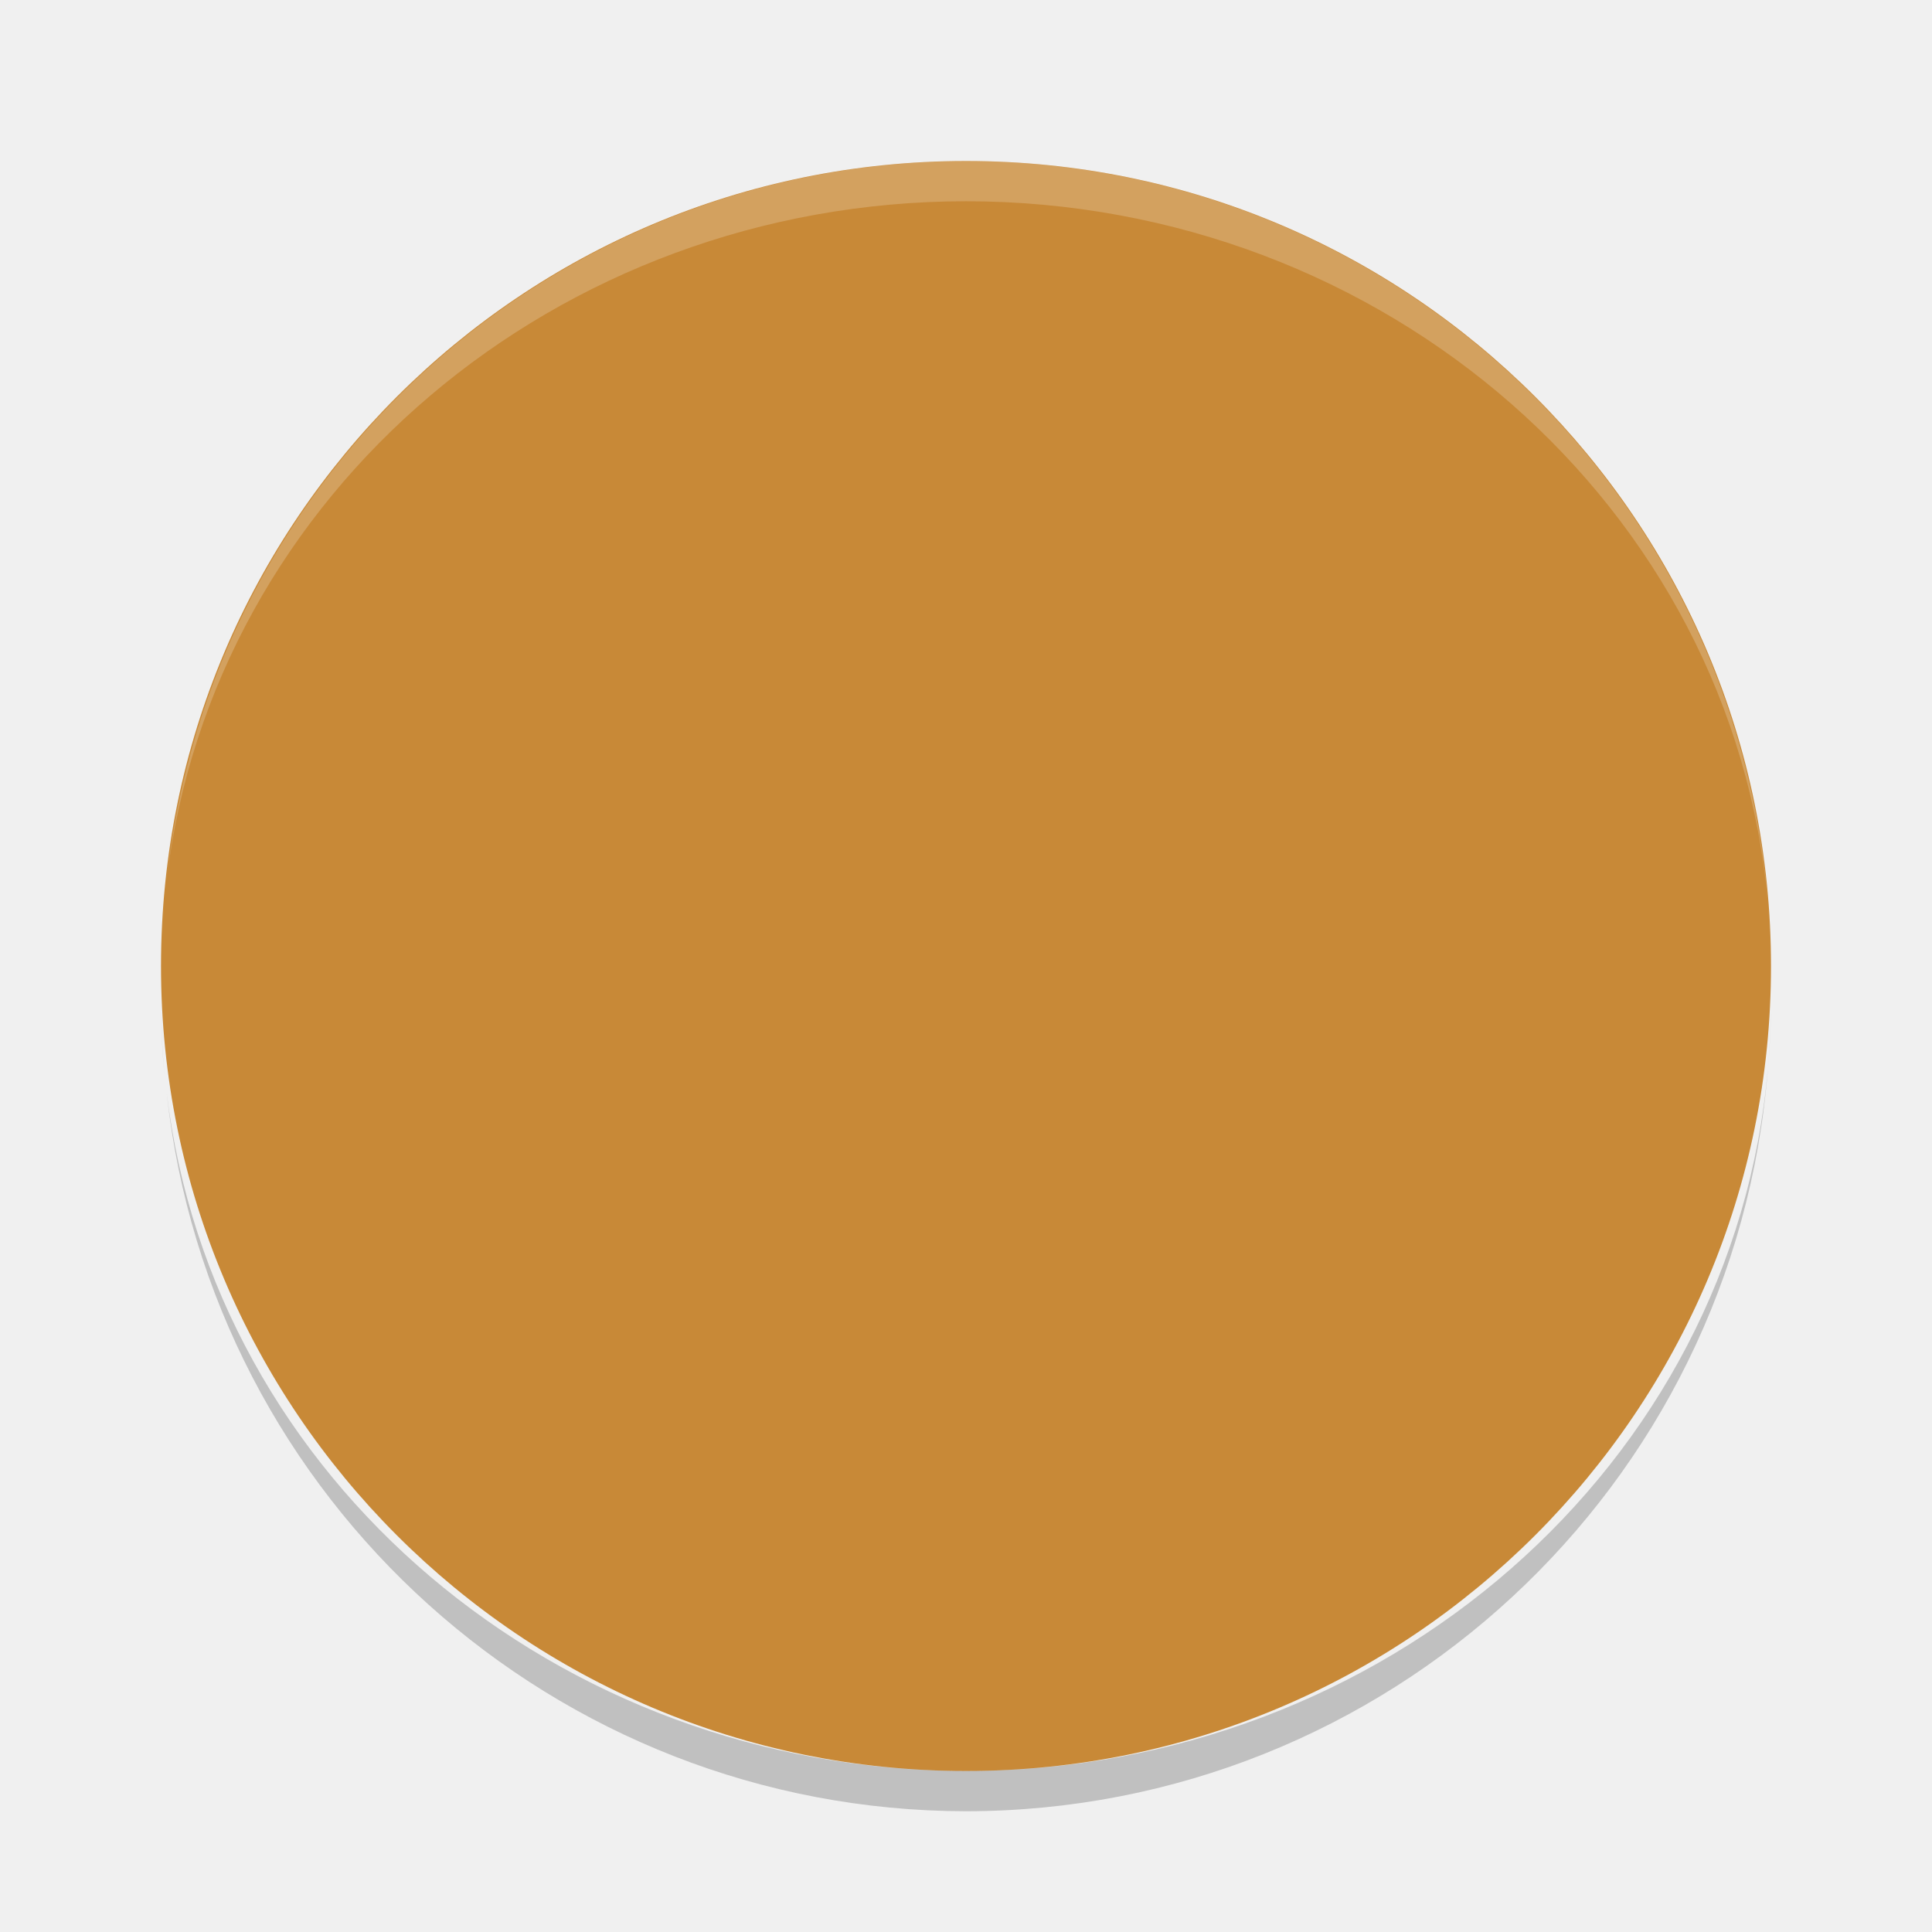
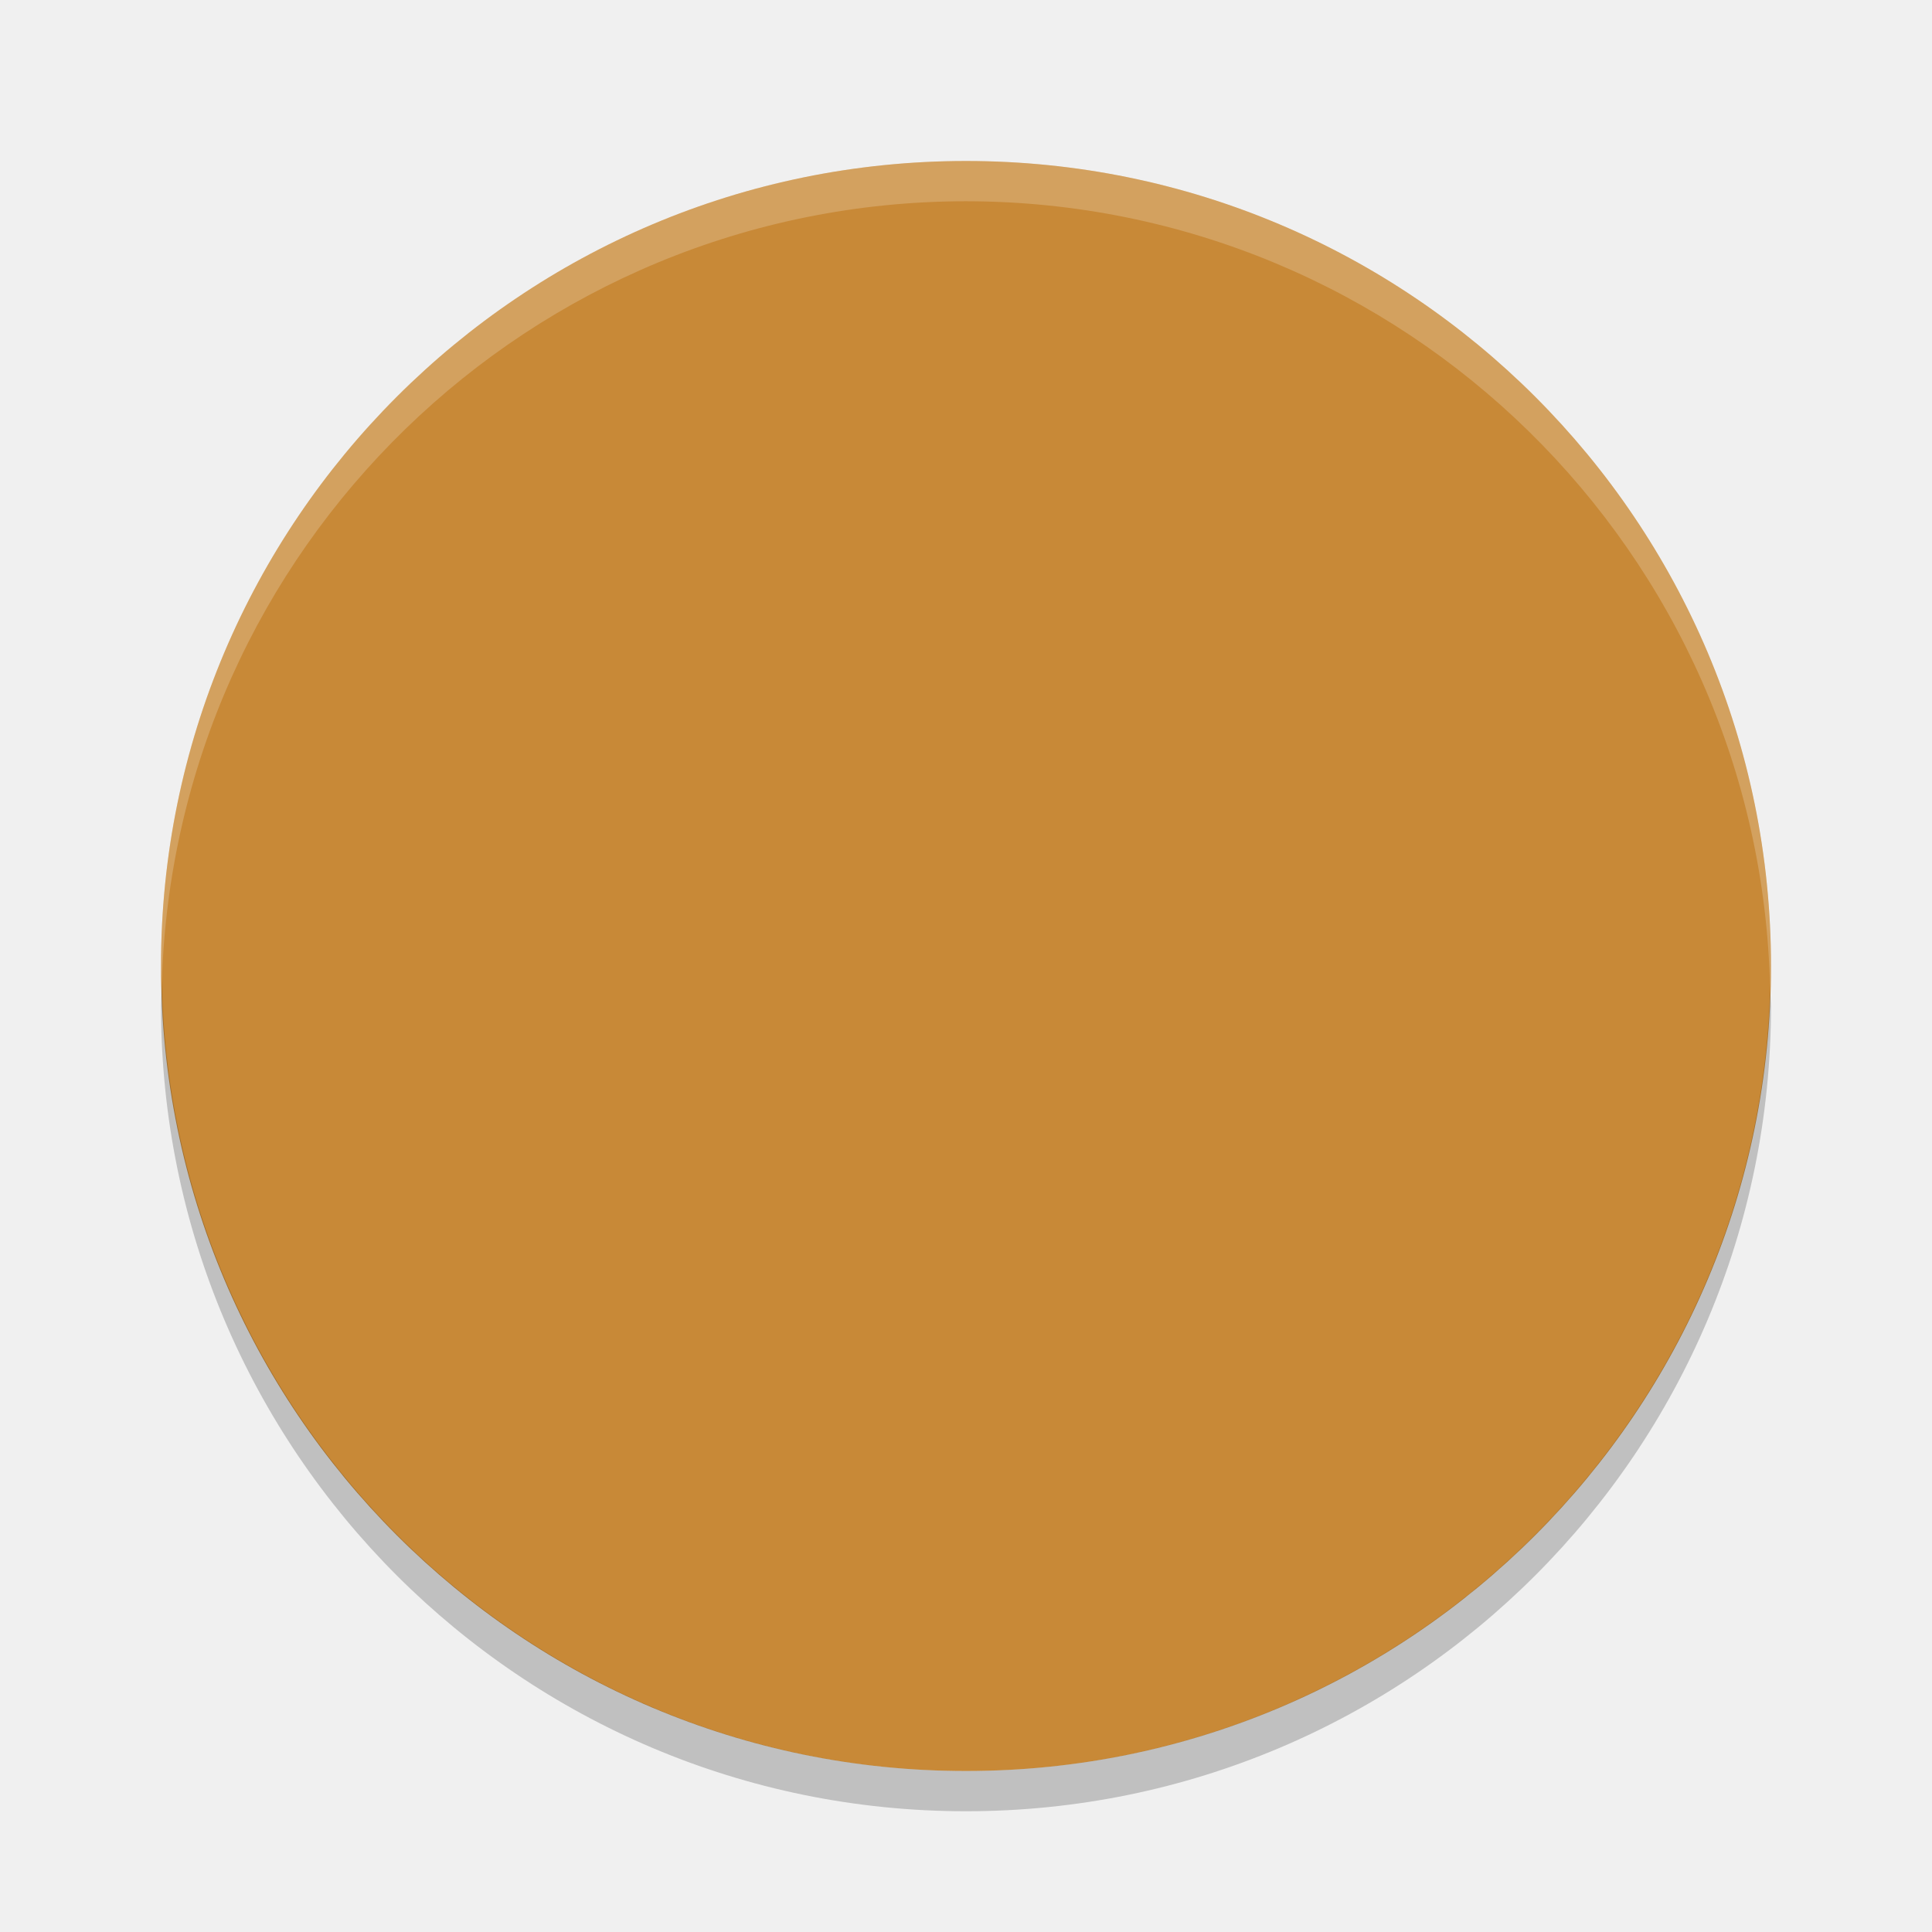
- <svg xmlns="http://www.w3.org/2000/svg" height="48" viewBox="0 0 48 48" width="48" version="1.1">
+ <svg xmlns="http://www.w3.org/2000/svg" height="48" width="48" version="1.1" viewBox="0 0 48 48">
  <path fill="#c88937" d="m24 4a20 20 0 0 0 -20 20 20 20 0 0 0 20 20 20 20 0 0 0 20 -20 20 20 0 0 0 -20 -20z" />
-   <path opacity=".2" fill="#ffffff" d="m24 4a20 20 0 0 0 -19.859 17.852 20 19 0 0 1 19.859 -16.852 20 19 0 0 1 19.922 17.447 20 20 0 0 0 -19.922 -18.447zm19.922 18.447a20 20 0 0 1 0.078 1.553 20 19 0 0 0 -0.078 -1.553zm-39.781-0.595a20 19 0 0 0 -0.049 0.392 20 20 0 0 1 0.049 -0.392zm-0.049 0.392a20 20 0 0 0 -0.092 1.756 20 19 0 0 1 0.092 -1.756z" />
-   <path opacity=".2" d="m24 45a20 20 0 0 1 -19.859 -17.852 20 19 0 0 0 19.859 16.852 20 19 0 0 0 19.922 -17.447 20 20 0 0 1 -19.922 18.447zm19.922-18.447a20 20 0 0 0 0.078 -1.553 20 19 0 0 1 -0.078 1.553zm-39.781 0.595a20 19 0 0 1 -0.049 -0.392 20 20 0 0 0 0.049 0.392zm-0.049-0.392a20 20 0 0 1 -0.092 -1.756 20 19 0 0 0 0.092 1.756z" fill="#000000" />
+   <path opacity=".2" d="m4.021 24.418a20 20 0 0 0 -.021 .582 20 20 0 0 0 20 20 20 20 0 0 0 20 -20 20 20 0 0 0 -.021 -.418 20 20 0 0 1 -19.979 19.418 20 20 0 0 1 -19.978 -19.582z" />
+   <path opacity=".2" d="m24 4a20 20 0 0 0 -20 20 20 20 0 0 0 .021 .418 20 20 0 0 1 19.978 -19.418 20 20 0 0 1 19.979 19.582 20 20 0 0 0 .021 -.582 20 20 0 0 0 -20 -20z" fill="#ffffff" />
</svg>
